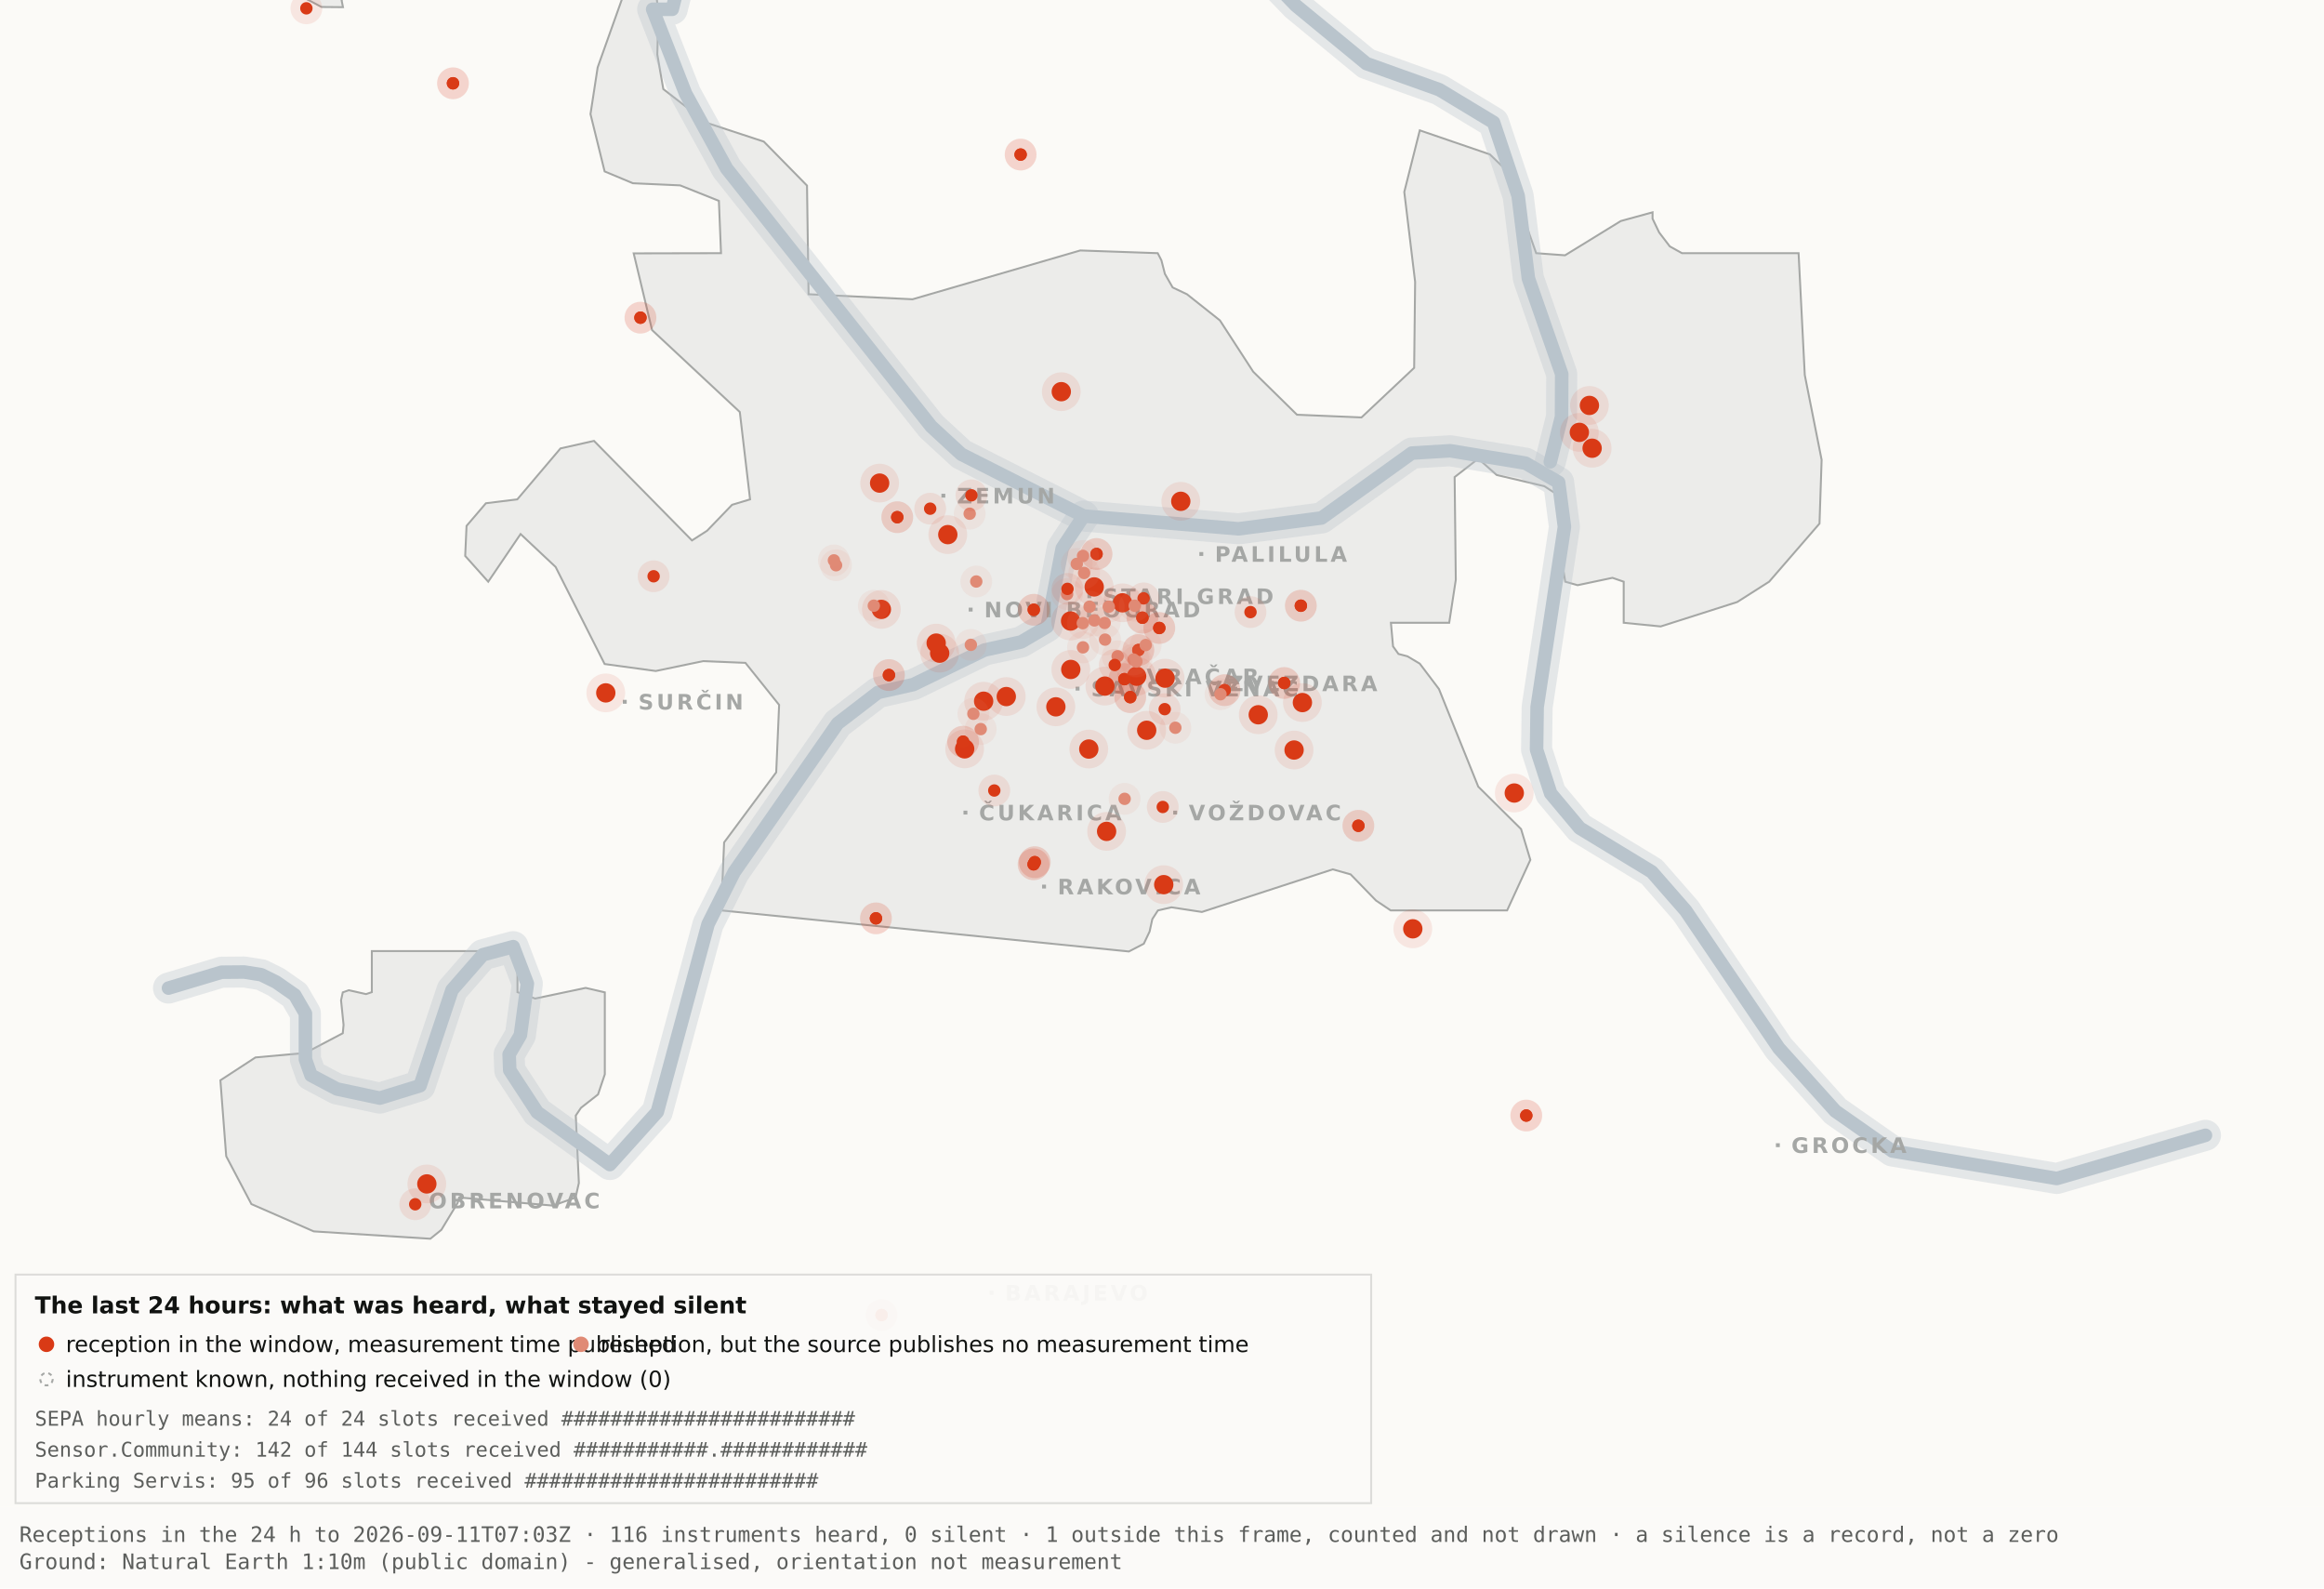
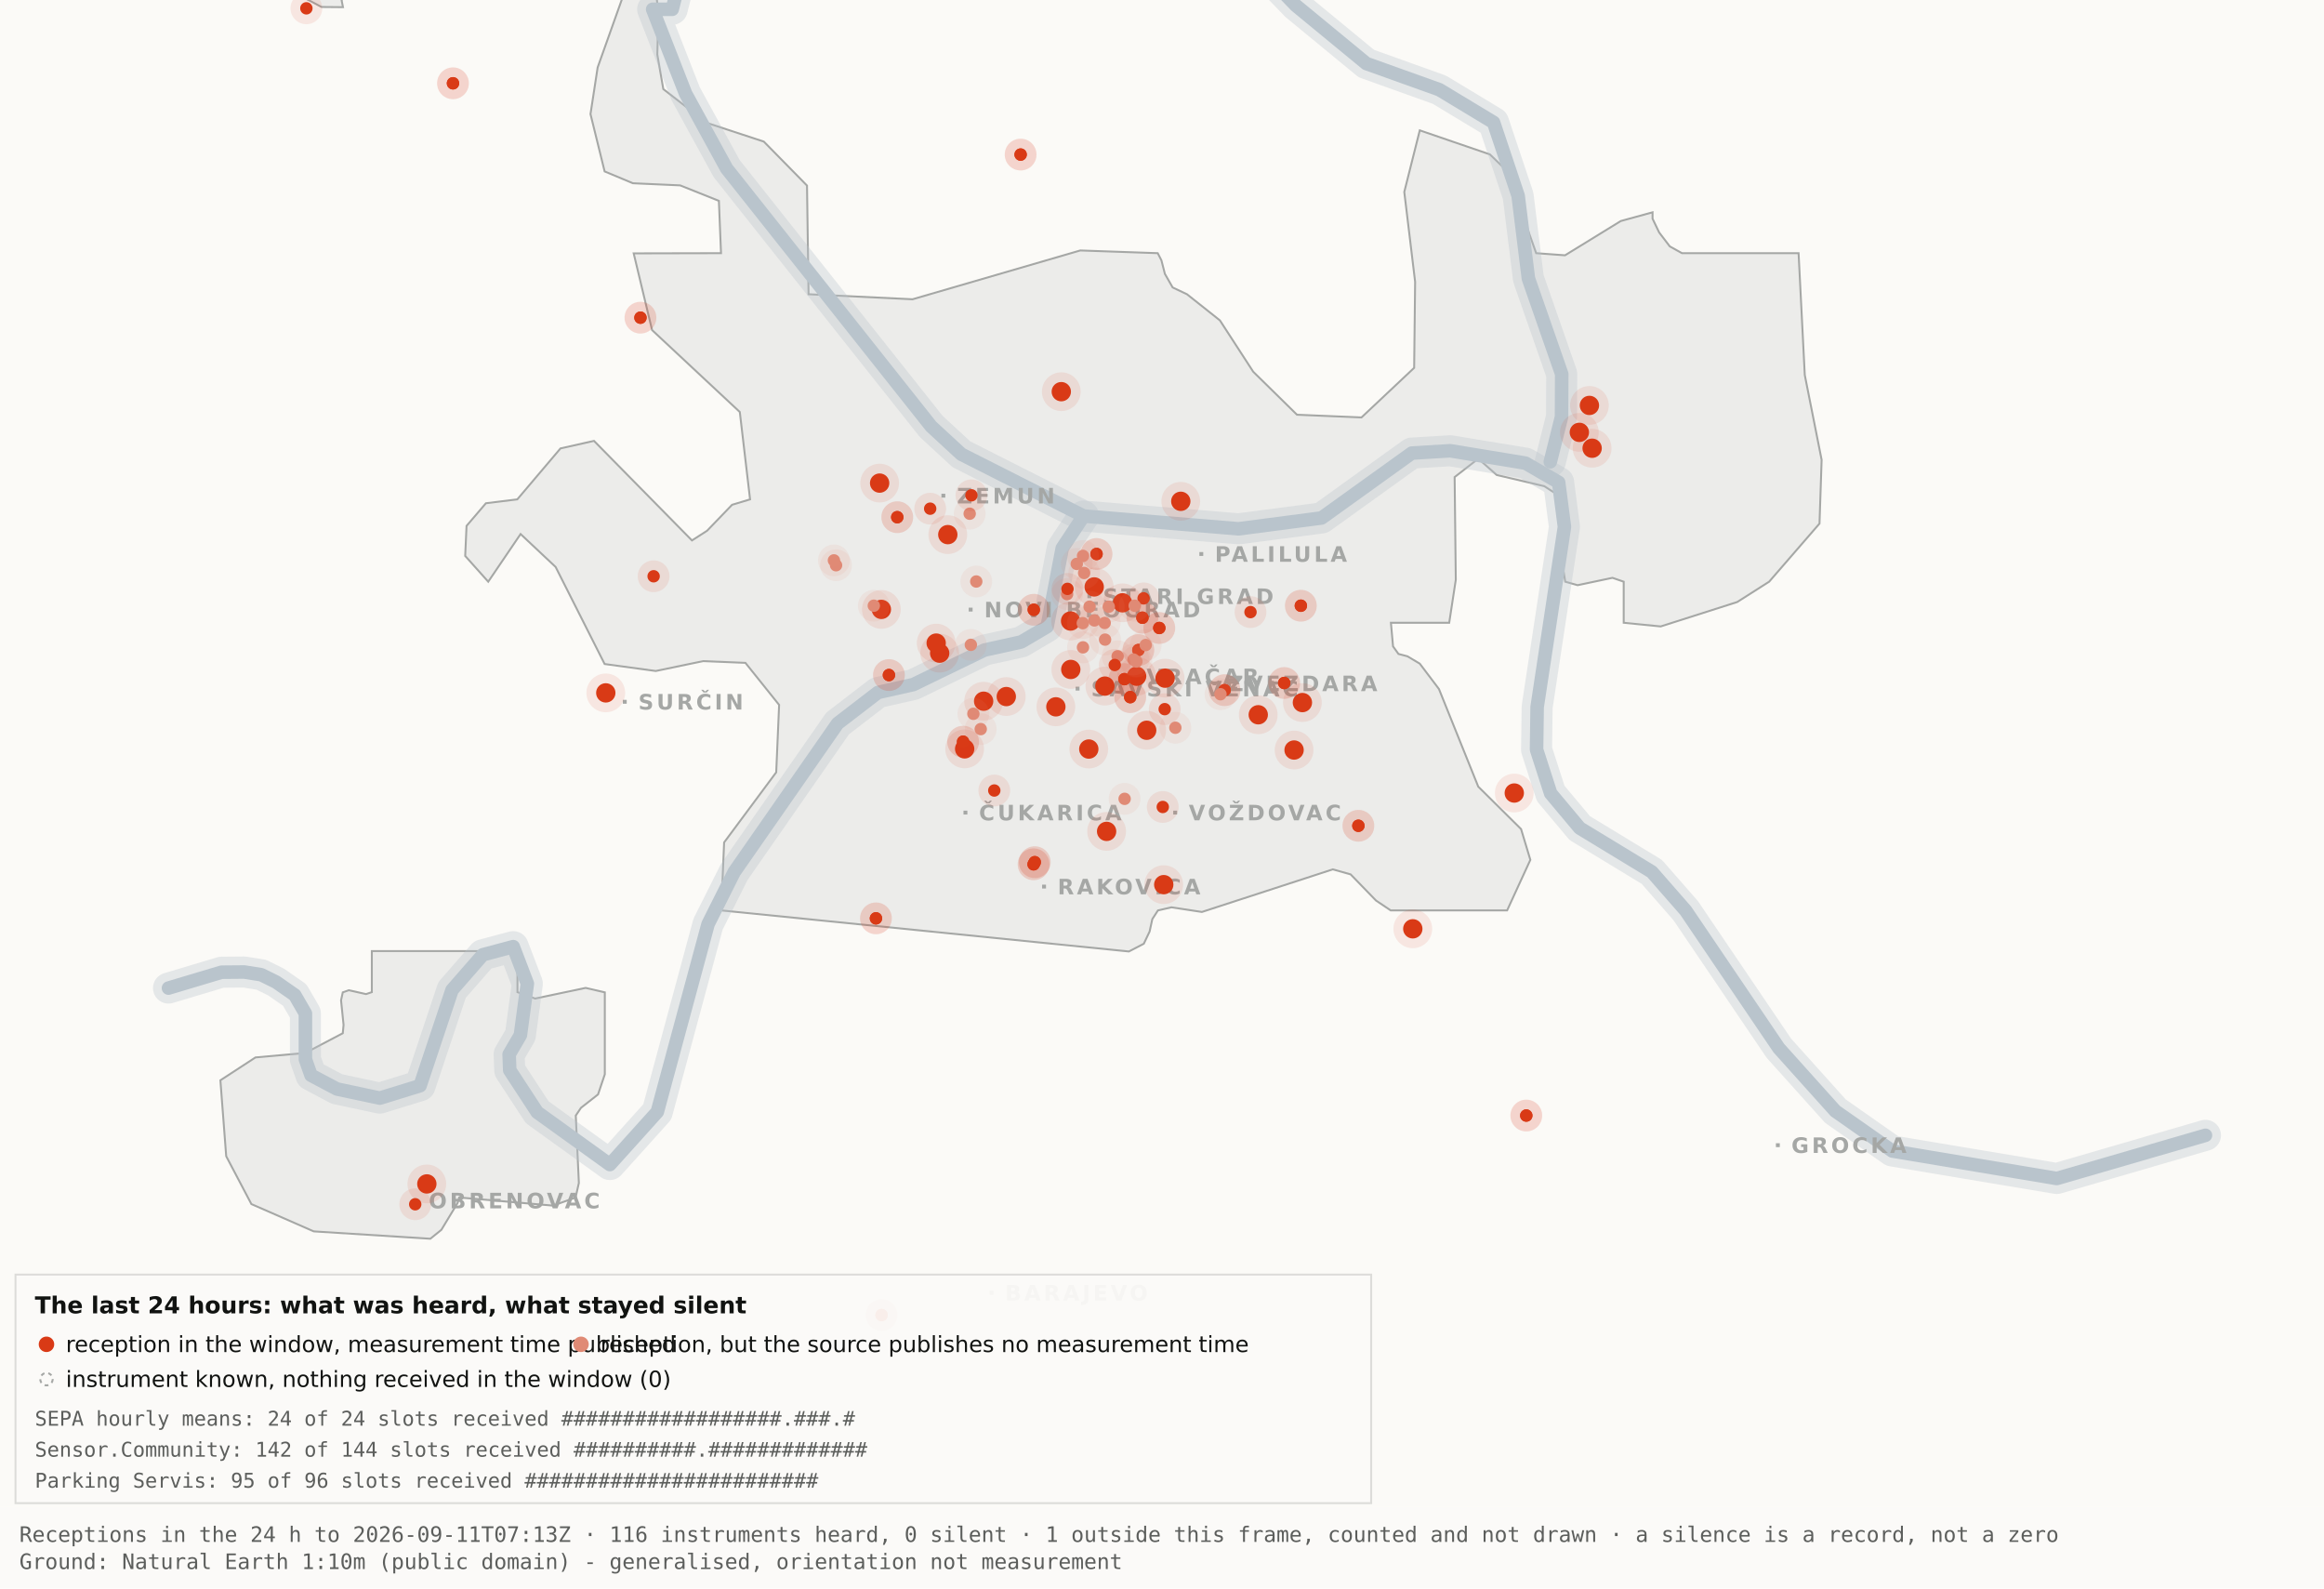
<svg xmlns="http://www.w3.org/2000/svg" viewBox="0 0 1200 820" width="1200" height="820" role="img" aria-label="Map 3 - The last 24 hours">
  <rect x="0" y="0" width="1200" height="820" fill="#fbfaf7" />
  <path d="M192.0,-34.8 L192.1,-17.6 L189.5,-19.9 L182.4,-10.7 L176.4,0.2 L177.1,3.7 L166.0,3.6 L138.0,-11.3 L131.8,-17.6 L130.3,-34.7 L134.1,-45.9 L158.3,-76.4 L166.7,-82.3 L177.1,-81.2 L183.0,-72.1 L192.0,-34.8 Z" fill="#ececea" stroke="#a5a7a5" stroke-width="1" fill-rule="evenodd" />
  <path d="M417.5,151.9 L471.2,154.5 L557.8,129.3 L597.8,130.7 L599.7,134.4 L601.5,141.4 L605.5,148.4 L612.9,151.9 L629.9,165.4 L647.1,191.9 L669.7,214.1 L703.0,215.5 L730.2,189.9 L730.7,145.5 L725.1,99.1 L733.1,67.3 L769.3,79.7 L778.2,88.3 L793.2,130.7 L808.1,131.8 L836.9,114.1 L853.3,109.6 L853.3,112.9 L856.7,120.0 L862.2,127.2 L868.5,130.7 L928.7,130.7 L931.9,193.6 L940.6,237.4 L939.5,270.3 L913.5,300.3 L897.0,310.8 L857.5,323.4 L838.4,321.5 L838.4,300.3 L832.6,298.3 L814.6,302.1 L808.2,300.3 L806.9,292.0 L809.7,266.1 L808.2,258.0 L797.4,251.0 L772.8,245.2 L763.3,236.8 L751.1,246.3 L751.7,299.3 L748.3,321.5 L718.2,321.5 L719.3,333.7 L722.1,337.6 L726.7,338.8 L733.1,342.6 L743.0,355.7 L763.3,406.1 L785.4,428.0 L790.2,443.9 L778.2,470.0 L718.1,470.0 L710.5,464.9 L697.4,451.4 L688.2,448.8 L620.6,470.8 L604.9,468.4 L597.9,470.0 L595.0,474.5 L593.6,480.9 L590.6,487.2 L582.9,491.2 L372.4,470.0 L373.9,434.9 L400.8,398.7 L402.3,363.9 L384.9,342.2 L363.1,341.3 L338.6,346.4 L312.2,342.8 L286.9,292.7 L268.8,275.7 L252.1,300.3 L240.2,287.0 L240.9,271.5 L250.9,259.8 L267.1,257.8 L289.4,231.5 L306.7,227.6 L357.3,279.0 L365.1,274.0 L378.0,260.6 L387.3,257.8 L382.0,212.7 L336.7,170.4 L327.2,130.8 L372.3,130.7 L371.2,103.7 L351.2,95.7 L326.8,94.6 L312.2,88.5 L304.9,58.9 L308.6,34.8 L327.3,-17.7 L337.9,-11.0 L340.0,6.7 L339.4,28.1 L342.5,46.0 L364.9,63.4 L394.4,73.1 L416.7,95.8 L417.5,151.9 Z" fill="#ececea" stroke="#a5a7a5" stroke-width="1" fill-rule="evenodd" />
  <path d="M267.2,512.2 L276.3,515.5 L302.4,510.0 L312.3,512.3 L312.3,554.6 L308.8,565.0 L300.0,571.9 L297.3,575.9 L298.9,610.7 L297.2,618.2 L285.6,622.4 L237.1,618.2 L236.3,621.0 L227.9,634.9 L222.2,639.5 L162.0,635.7 L129.8,621.6 L116.8,596.9 L113.8,557.7 L131.9,545.9 L157.6,543.6 L177.0,533.4 L177.4,529.1 L176.1,516.4 L177.0,512.3 L180.1,511.2 L189.0,513.2 L192.0,512.2 L192.0,491.0 L267.2,491.0 L267.2,512.2 Z" fill="#ececea" stroke="#a5a7a5" stroke-width="1" fill-rule="evenodd" />
  <path d="M87.0,510.1 L114.4,501.9 L126.1,501.8 L134.9,503.2 L142.6,507.0 L152.2,513.7 L157.7,523.2 L157.7,546.9 L160.6,555.1 L174.0,562.2 L196.1,566.9 L216.9,560.5 L233.4,511.1 L249.3,492.9 L265.0,488.7 L272.3,507.8 L268.7,534.4 L262.9,544.3 L263.2,552.5 L277.4,574.2 L314.9,601.2 L339.4,574.0 L365.6,477.1 L379.1,450.2 L432.5,373.5 L453.3,357.5 L471.6,353.4 L508.3,335.6 L527.3,331.4 L540.7,323.5 L548.5,283.0 L559.5,266.4" fill="none" stroke="#b9c4cc" stroke-width="16" stroke-opacity="0.35" stroke-linejoin="round" stroke-linecap="round" />
  <path d="M411.7,-177.5 L426.7,-103.9 L394.7,-58.3 L355.0,-26.6 L347.1,4.8 L337.0,4.8 L354.0,48.3 L375.2,87.0 L480.8,220.1 L496.4,234.5 L559.5,266.4 L639.5,273.0 L682.4,267.4 L729.0,233.9 L748.8,232.7 L787.7,239.1 L804.8,249.0 L807.8,272.0 L793.7,365.0 L793.4,387.0 L800.7,409.6 L815.7,427.5 L852.9,450.1 L870.4,470.1 L918.5,541.1 L947.7,573.6 L977.1,594.2 L1062.0,608.4 L1138.8,586.1" fill="none" stroke="#b9c4cc" stroke-width="16" stroke-opacity="0.35" stroke-linejoin="round" stroke-linecap="round" />
  <path d="M534.0,-142.1 L558.9,-95.2 L590.2,-64.2 L638.6,-28.7 L669.2,2.9 L705.5,32.8 L743.2,46.3 L771.2,63.2 L783.9,101.1 L789.2,143.8 L806.4,193.1 L806.3,215.2 L800.5,238.4" fill="none" stroke="#b9c4cc" stroke-width="16" stroke-opacity="0.35" stroke-linejoin="round" stroke-linecap="round" />
  <path d="M87.0,510.1 L114.4,501.9 L126.1,501.8 L134.9,503.2 L142.6,507.0 L152.2,513.7 L157.7,523.2 L157.7,546.9 L160.6,555.1 L174.0,562.2 L196.1,566.9 L216.9,560.5 L233.4,511.1 L249.3,492.9 L265.0,488.7 L272.3,507.8 L268.7,534.4 L262.9,544.3 L263.2,552.5 L277.4,574.2 L314.9,601.2 L339.4,574.0 L365.6,477.1 L379.1,450.2 L432.5,373.5 L453.3,357.5 L471.6,353.4 L508.3,335.6 L527.3,331.4 L540.7,323.5 L548.5,283.0 L559.5,266.4" fill="none" stroke="#b9c4cc" stroke-width="7" stroke-opacity="1" stroke-linejoin="round" stroke-linecap="round" />
  <path d="M411.7,-177.5 L426.7,-103.9 L394.7,-58.3 L355.0,-26.6 L347.1,4.8 L337.0,4.8 L354.0,48.3 L375.2,87.0 L480.8,220.1 L496.4,234.5 L559.5,266.4 L639.5,273.0 L682.4,267.4 L729.0,233.9 L748.8,232.7 L787.7,239.1 L804.8,249.0 L807.8,272.0 L793.7,365.0 L793.4,387.0 L800.7,409.6 L815.7,427.5 L852.9,450.1 L870.4,470.1 L918.5,541.1 L947.7,573.6 L977.1,594.2 L1062.0,608.4 L1138.8,586.1" fill="none" stroke="#b9c4cc" stroke-width="7" stroke-opacity="1" stroke-linejoin="round" stroke-linecap="round" />
  <path d="M534.0,-142.1 L558.9,-95.2 L590.2,-64.2 L638.6,-28.7 L669.2,2.9 L705.5,32.8 L743.2,46.3 L771.2,63.2 L783.9,101.1 L789.2,143.8 L806.4,193.1 L806.3,215.2 L800.5,238.4" fill="none" stroke="#b9c4cc" stroke-width="7" stroke-opacity="1" stroke-linejoin="round" stroke-linecap="round" />
  <rect x="561.5" y="306.8" width="2" height="2" fill="#a5a7a5" />
  <text x="569.5" y="311.8" font-family="Carlito, DejaVu Sans, Arial, sans-serif" font-size="11" font-weight="600" letter-spacing="1.5" fill="#a5a7a5">STARI GRAD</text>
  <rect x="584.0" y="348.2" width="2" height="2" fill="#a5a7a5" />
  <text x="592.0" y="353.2" font-family="Carlito, DejaVu Sans, Arial, sans-serif" font-size="11" font-weight="600" letter-spacing="1.5" fill="#a5a7a5">VRAČAR</text>
  <rect x="555.4" y="354.5" width="2" height="2" fill="#a5a7a5" />
  <text x="563.4" y="359.5" font-family="Carlito, DejaVu Sans, Arial, sans-serif" font-size="11" font-weight="600" letter-spacing="1.5" fill="#a5a7a5">SAVSKI VENAC</text>
  <rect x="500.2" y="313.7" width="2" height="2" fill="#a5a7a5" />
  <text x="508.2" y="318.7" font-family="Carlito, DejaVu Sans, Arial, sans-serif" font-size="11" font-weight="600" letter-spacing="1.5" fill="#a5a7a5">NOVI BEOGRAD</text>
  <rect x="486.1" y="254.9" width="2" height="2" fill="#a5a7a5" />
  <text x="494.1" y="259.9" font-family="Carlito, DejaVu Sans, Arial, sans-serif" font-size="11" font-weight="600" letter-spacing="1.5" fill="#a5a7a5">ZEMUN</text>
  <rect x="619.3" y="285.0" width="2" height="2" fill="#a5a7a5" />
  <text x="627.3" y="290.0" font-family="Carlito, DejaVu Sans, Arial, sans-serif" font-size="11" font-weight="600" letter-spacing="1.5" fill="#a5a7a5">PALILULA</text>
  <rect x="626.1" y="351.8" width="2" height="2" fill="#a5a7a5" />
  <text x="634.1" y="356.8" font-family="Carlito, DejaVu Sans, Arial, sans-serif" font-size="11" font-weight="600" letter-spacing="1.5" fill="#a5a7a5">ZVEZDARA</text>
  <rect x="605.8" y="418.5" width="2" height="2" fill="#a5a7a5" />
  <text x="613.8" y="423.5" font-family="Carlito, DejaVu Sans, Arial, sans-serif" font-size="11" font-weight="600" letter-spacing="1.5" fill="#a5a7a5">VOŽDOVAC</text>
  <rect x="497.5" y="418.5" width="2" height="2" fill="#a5a7a5" />
  <text x="505.5" y="423.5" font-family="Carlito, DejaVu Sans, Arial, sans-serif" font-size="11" font-weight="600" letter-spacing="1.5" fill="#a5a7a5">ČUKARICA</text>
  <rect x="538.1" y="456.7" width="2" height="2" fill="#a5a7a5" />
  <text x="546.1" y="461.7" font-family="Carlito, DejaVu Sans, Arial, sans-serif" font-size="11" font-weight="600" letter-spacing="1.5" fill="#a5a7a5">RAKOVICA</text>
  <rect x="321.6" y="361.3" width="2" height="2" fill="#a5a7a5" />
  <text x="329.6" y="366.3" font-family="Carlito, DejaVu Sans, Arial, sans-serif" font-size="11" font-weight="600" letter-spacing="1.5" fill="#a5a7a5">SURČIN</text>
  <rect x="917.0" y="590.2" width="2" height="2" fill="#a5a7a5" />
  <text x="925.0" y="595.2" font-family="Carlito, DejaVu Sans, Arial, sans-serif" font-size="11" font-weight="600" letter-spacing="1.5" fill="#a5a7a5">GROCKA</text>
  <rect x="213.4" y="618.8" width="2" height="2" fill="#a5a7a5" />
  <text x="221.4" y="623.8" font-family="Carlito, DejaVu Sans, Arial, sans-serif" font-size="11" font-weight="600" letter-spacing="1.5" fill="#a5a7a5">OBRENOVAC</text>
  <rect x="511.0" y="666.4" width="2" height="2" fill="#a5a7a5" />
  <text x="519.0" y="671.4" font-family="Carlito, DejaVu Sans, Arial, sans-serif" font-size="11" font-weight="600" letter-spacing="1.5" fill="#a5a7a5">BARAJEVO</text>
  <rect x="727.5" y="876.2" width="2" height="2" fill="#a5a7a5" />
  <text x="735.5" y="881.2" font-family="Carlito, DejaVu Sans, Arial, sans-serif" font-size="11" font-weight="600" letter-spacing="1.5" fill="#a5a7a5">SOPOT</text>
  <circle cx="507.9" cy="362.0" r="10" fill="#D93A16" fill-opacity=".10" />
  <circle cx="507.9" cy="362.0" r="5" fill="#D93A16" />
  <circle cx="519.6" cy="359.6" r="10" fill="#D93A16" fill-opacity=".10" />
  <circle cx="519.6" cy="359.6" r="5" fill="#D93A16" />
  <circle cx="498.1" cy="386.6" r="10" fill="#D93A16" fill-opacity=".10" />
  <circle cx="498.1" cy="386.6" r="5" fill="#D93A16" />
  <circle cx="552.8" cy="320.6" r="10" fill="#D93A16" fill-opacity=".10" />
  <circle cx="552.8" cy="320.6" r="5" fill="#D93A16" />
  <circle cx="455.1" cy="314.6" r="10" fill="#D93A16" fill-opacity=".10" />
  <circle cx="455.1" cy="314.6" r="5" fill="#D93A16" />
  <circle cx="548.0" cy="202.2" r="10" fill="#D93A16" fill-opacity=".10" />
  <circle cx="548.0" cy="202.2" r="5" fill="#D93A16" />
  <circle cx="579.6" cy="311.2" r="10" fill="#D93A16" fill-opacity=".10" />
  <circle cx="579.6" cy="311.2" r="5" fill="#D93A16" />
  <circle cx="592.1" cy="377.0" r="10" fill="#D93A16" fill-opacity=".10" />
  <circle cx="592.1" cy="377.0" r="5" fill="#D93A16" />
  <circle cx="562.2" cy="386.7" r="10" fill="#D93A16" fill-opacity=".10" />
  <circle cx="562.2" cy="386.7" r="5" fill="#D93A16" />
  <circle cx="570.5" cy="354.2" r="10" fill="#D93A16" fill-opacity=".10" />
  <circle cx="570.5" cy="354.2" r="5" fill="#D93A16" />
  <circle cx="600.9" cy="456.7" r="10" fill="#D93A16" fill-opacity=".10" />
  <circle cx="600.9" cy="456.7" r="5" fill="#D93A16" />
  <circle cx="609.7" cy="258.8" r="10" fill="#D93A16" fill-opacity=".10" />
  <circle cx="609.7" cy="258.8" r="5" fill="#D93A16" />
  <circle cx="729.5" cy="479.5" r="10" fill="#D93A16" fill-opacity=".10" />
  <circle cx="729.5" cy="479.5" r="5" fill="#D93A16" />
  <circle cx="672.5" cy="362.7" r="10" fill="#D93A16" fill-opacity=".10" />
  <circle cx="672.5" cy="362.7" r="5" fill="#D93A16" />
  <circle cx="552.9" cy="345.6" r="10" fill="#D93A16" fill-opacity=".10" />
  <circle cx="552.9" cy="345.6" r="5" fill="#D93A16" />
  <circle cx="485.2" cy="337.2" r="10" fill="#D93A16" fill-opacity=".10" />
  <circle cx="485.2" cy="337.2" r="5" fill="#D93A16" />
  <circle cx="220.4" cy="611.2" r="10" fill="#D93A16" fill-opacity=".10" />
  <circle cx="220.4" cy="611.2" r="5" fill="#D93A16" />
  <circle cx="483.4" cy="332.0" r="10" fill="#D93A16" fill-opacity=".10" />
  <circle cx="483.4" cy="332.0" r="5" fill="#D93A16" />
  <circle cx="820.7" cy="209.3" r="10" fill="#D93A16" fill-opacity=".10" />
  <circle cx="820.7" cy="209.3" r="5" fill="#D93A16" />
  <circle cx="815.5" cy="223.2" r="10" fill="#D93A16" fill-opacity=".10" />
  <circle cx="815.5" cy="223.2" r="5" fill="#D93A16" />
  <circle cx="822.1" cy="231.4" r="10" fill="#D93A16" fill-opacity=".10" />
  <circle cx="822.1" cy="231.4" r="5" fill="#D93A16" />
  <circle cx="571.4" cy="429.2" r="10" fill="#D93A16" fill-opacity=".10" />
  <circle cx="571.4" cy="429.2" r="5" fill="#D93A16" />
  <circle cx="565.0" cy="303.0" r="10" fill="#D93A16" fill-opacity=".10" />
  <circle cx="565.0" cy="303.0" r="5" fill="#D93A16" />
  <circle cx="668.2" cy="387.2" r="10" fill="#D93A16" fill-opacity=".10" />
  <circle cx="668.2" cy="387.2" r="5" fill="#D93A16" />
  <circle cx="312.8" cy="357.7" r="10" fill="#D93A16" fill-opacity=".10" />
  <circle cx="312.8" cy="357.7" r="5" fill="#D93A16" />
  <circle cx="545.2" cy="364.9" r="10" fill="#D93A16" fill-opacity=".10" />
  <circle cx="545.2" cy="364.9" r="5" fill="#D93A16" />
  <circle cx="781.9" cy="409.4" r="10" fill="#D93A16" fill-opacity=".10" />
  <circle cx="781.9" cy="409.4" r="5" fill="#D93A16" />
  <circle cx="586.9" cy="349.1" r="10" fill="#D93A16" fill-opacity=".10" />
  <circle cx="586.9" cy="349.1" r="5" fill="#D93A16" />
  <circle cx="601.6" cy="350.1" r="10" fill="#D93A16" fill-opacity=".10" />
  <circle cx="601.6" cy="350.1" r="5" fill="#D93A16" />
  <circle cx="649.7" cy="369.0" r="10" fill="#D93A16" fill-opacity=".10" />
  <circle cx="649.7" cy="369.0" r="5" fill="#D93A16" />
  <circle cx="489.4" cy="276.0" r="10" fill="#D93A16" fill-opacity=".10" />
  <circle cx="489.4" cy="276.0" r="5" fill="#D93A16" />
  <circle cx="454.2" cy="249.4" r="10" fill="#D93A16" fill-opacity=".10" />
  <circle cx="454.2" cy="249.4" r="5" fill="#D93A16" />
  <circle cx="533.7" cy="446.2" r="8.2" fill="#D93A16" fill-opacity=".10" />
  <circle cx="533.7" cy="446.2" r="3.2" fill="#D93A16" />
  <circle cx="533.7" cy="446.2" r="8.2" fill="#D93A16" fill-opacity=".10" />
  <circle cx="533.7" cy="446.2" r="3.2" fill="#D93A16" />
  <circle cx="534.3" cy="445.1" r="8.2" fill="#D93A16" fill-opacity=".10" />
  <circle cx="534.3" cy="445.1" r="3.2" fill="#D93A16" />
  <circle cx="534.3" cy="445.1" r="8.2" fill="#D93A16" fill-opacity=".10" />
  <circle cx="534.3" cy="445.1" r="3.2" fill="#D93A16" />
  <circle cx="497.3" cy="382.9" r="8.2" fill="#D93A16" fill-opacity=".10" />
  <circle cx="497.3" cy="382.9" r="3.2" fill="#D93A16" />
  <circle cx="497.3" cy="382.9" r="8.2" fill="#D93A16" fill-opacity=".10" />
  <circle cx="497.3" cy="382.9" r="3.2" fill="#D93A16" />
  <circle cx="330.7" cy="164.0" r="8.2" fill="#D93A16" fill-opacity=".10" />
  <circle cx="330.7" cy="164.0" r="3.2" fill="#D93A16" />
  <circle cx="330.7" cy="164.0" r="8.2" fill="#D93A16" fill-opacity=".10" />
  <circle cx="330.7" cy="164.0" r="3.2" fill="#D93A16" />
  <circle cx="583.6" cy="359.9" r="8.2" fill="#D93A16" fill-opacity=".10" />
  <circle cx="583.6" cy="359.9" r="3.2" fill="#D93A16" />
  <circle cx="583.6" cy="359.9" r="8.2" fill="#D93A16" fill-opacity=".10" />
  <circle cx="583.6" cy="359.9" r="3.2" fill="#D93A16" />
  <circle cx="663.1" cy="352.6" r="8.2" fill="#D93A16" fill-opacity=".10" />
  <circle cx="663.1" cy="352.6" r="3.2" fill="#D93A16" />
  <circle cx="663.1" cy="352.6" r="8.2" fill="#D93A16" fill-opacity=".10" />
  <circle cx="663.1" cy="352.6" r="3.2" fill="#D93A16" />
  <circle cx="601.4" cy="366.1" r="8.2" fill="#D93A16" fill-opacity=".10" />
  <circle cx="601.4" cy="366.1" r="3.2" fill="#D93A16" />
  <circle cx="214.4" cy="621.7" r="8.2" fill="#D93A16" fill-opacity=".10" />
  <circle cx="214.4" cy="621.7" r="3.2" fill="#D93A16" />
  <circle cx="463.3" cy="267.0" r="8.2" fill="#D93A16" fill-opacity=".10" />
  <circle cx="463.3" cy="267.0" r="3.2" fill="#D93A16" />
  <circle cx="463.3" cy="267.0" r="8.2" fill="#D93A16" fill-opacity=".10" />
  <circle cx="463.3" cy="267.0" r="3.2" fill="#D93A16" />
  <circle cx="600.4" cy="416.6" r="8.2" fill="#D93A16" fill-opacity=".10" />
  <circle cx="600.4" cy="416.6" r="3.2" fill="#D93A16" />
  <circle cx="671.7" cy="312.7" r="8.2" fill="#D93A16" fill-opacity=".10" />
  <circle cx="671.7" cy="312.7" r="3.2" fill="#D93A16" />
  <circle cx="671.7" cy="312.7" r="8.2" fill="#D93A16" fill-opacity=".10" />
  <circle cx="671.7" cy="312.7" r="3.2" fill="#D93A16" />
  <circle cx="587.8" cy="335.6" r="8.2" fill="#D93A16" fill-opacity=".10" />
  <circle cx="587.8" cy="335.6" r="3.2" fill="#D93A16" />
  <circle cx="587.8" cy="335.6" r="8.2" fill="#D93A16" fill-opacity=".10" />
  <circle cx="587.8" cy="335.6" r="3.2" fill="#D93A16" />
  <circle cx="455.2" cy="678.9" r="8.2" fill="#D93A16" fill-opacity=".10" />
  <circle cx="455.2" cy="678.9" r="3.2" fill="#D93A16" />
  <circle cx="455.2" cy="678.9" r="8.2" fill="#D93A16" fill-opacity=".10" />
  <circle cx="455.2" cy="678.9" r="3.2" fill="#D93A16" />
  <circle cx="590.5" cy="308.9" r="8.2" fill="#D93A16" fill-opacity=".10" />
  <circle cx="590.5" cy="308.9" r="3.2" fill="#D93A16" />
  <circle cx="598.6" cy="324.2" r="8.2" fill="#D93A16" fill-opacity=".10" />
  <circle cx="598.6" cy="324.2" r="3.2" fill="#D93A16" />
  <circle cx="598.6" cy="324.2" r="8.2" fill="#D93A16" fill-opacity=".10" />
  <circle cx="598.6" cy="324.2" r="3.2" fill="#D93A16" />
  <circle cx="233.9" cy="43.0" r="8.2" fill="#D93A16" fill-opacity=".10" />
  <circle cx="233.9" cy="43.0" r="3.2" fill="#D93A16" />
  <circle cx="233.9" cy="43.0" r="8.2" fill="#D93A16" fill-opacity=".10" />
  <circle cx="233.9" cy="43.0" r="3.2" fill="#D93A16" />
  <circle cx="566.2" cy="286.0" r="8.2" fill="#D93A16" fill-opacity=".10" />
  <circle cx="566.2" cy="286.0" r="3.2" fill="#D93A16" />
  <circle cx="566.2" cy="286.0" r="8.2" fill="#D93A16" fill-opacity=".10" />
  <circle cx="566.2" cy="286.0" r="3.2" fill="#D93A16" />
  <circle cx="589.9" cy="318.9" r="8.2" fill="#D93A16" fill-opacity=".10" />
  <circle cx="589.9" cy="318.9" r="3.2" fill="#D93A16" />
  <circle cx="589.9" cy="318.9" r="8.2" fill="#D93A16" fill-opacity=".10" />
  <circle cx="589.9" cy="318.9" r="3.2" fill="#D93A16" />
  <circle cx="701.4" cy="426.3" r="8.2" fill="#D93A16" fill-opacity=".10" />
  <circle cx="701.4" cy="426.3" r="3.2" fill="#D93A16" />
  <circle cx="701.4" cy="426.3" r="8.2" fill="#D93A16" fill-opacity=".10" />
  <circle cx="701.4" cy="426.3" r="3.2" fill="#D93A16" />
  <circle cx="480.3" cy="262.6" r="8.2" fill="#D93A16" fill-opacity=".10" />
  <circle cx="480.3" cy="262.6" r="3.2" fill="#D93A16" />
  <circle cx="533.8" cy="314.8" r="8.2" fill="#D93A16" fill-opacity=".10" />
  <circle cx="533.8" cy="314.8" r="3.2" fill="#D93A16" />
  <circle cx="533.8" cy="314.8" r="8.2" fill="#D93A16" fill-opacity=".10" />
  <circle cx="533.8" cy="314.8" r="3.2" fill="#D93A16" />
  <circle cx="527.0" cy="79.8" r="8.2" fill="#D93A16" fill-opacity=".10" />
  <circle cx="527.0" cy="79.8" r="3.2" fill="#D93A16" />
  <circle cx="527.0" cy="79.8" r="8.2" fill="#D93A16" fill-opacity=".10" />
  <circle cx="527.0" cy="79.8" r="3.2" fill="#D93A16" />
  <circle cx="788.1" cy="575.9" r="8.2" fill="#D93A16" fill-opacity=".10" />
  <circle cx="788.1" cy="575.9" r="3.2" fill="#D93A16" />
  <circle cx="788.1" cy="575.9" r="8.2" fill="#D93A16" fill-opacity=".10" />
  <circle cx="788.1" cy="575.9" r="3.2" fill="#D93A16" />
  <circle cx="580.6" cy="350.6" r="8.2" fill="#D93A16" fill-opacity=".10" />
  <circle cx="580.6" cy="350.6" r="3.2" fill="#D93A16" />
  <circle cx="580.6" cy="350.6" r="8.2" fill="#D93A16" fill-opacity=".10" />
  <circle cx="580.6" cy="350.6" r="3.2" fill="#D93A16" />
  <circle cx="452.3" cy="474.1" r="8.2" fill="#D93A16" fill-opacity=".10" />
  <circle cx="452.3" cy="474.1" r="3.2" fill="#D93A16" />
  <circle cx="452.3" cy="474.1" r="8.2" fill="#D93A16" fill-opacity=".10" />
  <circle cx="452.3" cy="474.1" r="3.2" fill="#D93A16" />
  <circle cx="632.3" cy="356.3" r="8.2" fill="#D93A16" fill-opacity=".10" />
  <circle cx="632.3" cy="356.3" r="3.2" fill="#D93A16" />
  <circle cx="632.3" cy="356.3" r="8.2" fill="#D93A16" fill-opacity=".10" />
  <circle cx="632.3" cy="356.3" r="3.2" fill="#D93A16" />
  <circle cx="158.2" cy="4.3" r="8.2" fill="#D93A16" fill-opacity=".10" />
  <circle cx="158.2" cy="4.3" r="3.2" fill="#D93A16" />
  <circle cx="459.0" cy="348.5" r="8.2" fill="#D93A16" fill-opacity=".10" />
  <circle cx="459.0" cy="348.5" r="3.2" fill="#D93A16" />
  <circle cx="459.0" cy="348.5" r="8.2" fill="#D93A16" fill-opacity=".10" />
  <circle cx="459.0" cy="348.5" r="3.2" fill="#D93A16" />
  <circle cx="645.7" cy="316.0" r="8.2" fill="#D93A16" fill-opacity=".10" />
  <circle cx="645.7" cy="316.0" r="3.2" fill="#D93A16" />
  <circle cx="585.3" cy="340.5" r="8.2" fill="#e08a75" fill-opacity=".10" />
  <circle cx="585.3" cy="340.5" r="3.2" fill="#e08a75" />
  <circle cx="585.9" cy="312.7" r="8.2" fill="#e08a75" fill-opacity=".10" />
  <circle cx="585.9" cy="312.7" r="3.2" fill="#e08a75" />
  <circle cx="559.2" cy="334.2" r="8.2" fill="#e08a75" fill-opacity=".10" />
  <circle cx="559.2" cy="334.2" r="3.2" fill="#e08a75" />
  <circle cx="570.6" cy="330.2" r="8.2" fill="#e08a75" fill-opacity=".10" />
  <circle cx="570.6" cy="330.2" r="3.2" fill="#e08a75" />
  <circle cx="562.6" cy="313.2" r="8.2" fill="#e08a75" fill-opacity=".10" />
  <circle cx="562.6" cy="313.2" r="3.2" fill="#e08a75" />
  <circle cx="500.7" cy="265.2" r="8.2" fill="#e08a75" fill-opacity=".10" />
  <circle cx="500.7" cy="265.2" r="3.2" fill="#e08a75" />
  <circle cx="570.4" cy="321.6" r="8.2" fill="#e08a75" fill-opacity=".10" />
  <circle cx="570.4" cy="321.6" r="3.2" fill="#e08a75" />
  <circle cx="591.6" cy="333.0" r="8.2" fill="#e08a75" fill-opacity=".10" />
  <circle cx="591.6" cy="333.0" r="3.2" fill="#e08a75" />
  <circle cx="565.1" cy="320.3" r="8.2" fill="#e08a75" fill-opacity=".10" />
  <circle cx="565.1" cy="320.3" r="3.2" fill="#e08a75" />
  <circle cx="502.6" cy="368.5" r="8.2" fill="#e08a75" fill-opacity=".10" />
  <circle cx="502.6" cy="368.5" r="3.2" fill="#e08a75" />
  <circle cx="501.3" cy="332.9" r="8.2" fill="#e08a75" fill-opacity=".10" />
  <circle cx="501.3" cy="332.9" r="3.2" fill="#e08a75" />
  <circle cx="451.2" cy="312.7" r="8.2" fill="#e08a75" fill-opacity=".10" />
  <circle cx="451.2" cy="312.7" r="3.2" fill="#e08a75" />
  <circle cx="431.7" cy="291.8" r="8.2" fill="#e08a75" fill-opacity=".10" />
  <circle cx="431.7" cy="291.8" r="3.2" fill="#e08a75" />
  <circle cx="630.2" cy="358.4" r="8.2" fill="#e08a75" fill-opacity=".10" />
  <circle cx="630.2" cy="358.4" r="3.2" fill="#e08a75" />
  <circle cx="551.0" cy="306.7" r="8.2" fill="#e08a75" fill-opacity=".10" />
  <circle cx="551.0" cy="306.7" r="3.2" fill="#e08a75" />
  <circle cx="559.8" cy="295.8" r="8.2" fill="#e08a75" fill-opacity=".10" />
  <circle cx="559.8" cy="295.8" r="3.2" fill="#e08a75" />
  <circle cx="559.1" cy="321.7" r="8.2" fill="#e08a75" fill-opacity=".10" />
  <circle cx="559.1" cy="321.7" r="3.2" fill="#e08a75" />
  <circle cx="606.9" cy="375.7" r="8.2" fill="#e08a75" fill-opacity=".10" />
  <circle cx="606.9" cy="375.7" r="3.2" fill="#e08a75" />
  <circle cx="430.6" cy="289.3" r="8.2" fill="#e08a75" fill-opacity=".10" />
  <circle cx="430.6" cy="289.3" r="3.2" fill="#e08a75" />
  <circle cx="559.2" cy="287.0" r="8.2" fill="#e08a75" fill-opacity=".10" />
  <circle cx="559.2" cy="287.0" r="3.2" fill="#e08a75" />
  <circle cx="504.1" cy="300.2" r="8.2" fill="#e08a75" fill-opacity=".10" />
  <circle cx="504.1" cy="300.2" r="3.2" fill="#e08a75" />
  <circle cx="572.5" cy="313.2" r="8.2" fill="#e08a75" fill-opacity=".10" />
  <circle cx="572.5" cy="313.2" r="3.2" fill="#e08a75" />
  <circle cx="577.1" cy="338.8" r="8.2" fill="#e08a75" fill-opacity=".10" />
  <circle cx="577.1" cy="338.8" r="3.2" fill="#e08a75" />
  <circle cx="580.7" cy="412.4" r="8.2" fill="#e08a75" fill-opacity=".10" />
  <circle cx="580.7" cy="412.4" r="3.2" fill="#e08a75" />
  <circle cx="556.0" cy="291.1" r="8.2" fill="#e08a75" fill-opacity=".10" />
  <circle cx="556.0" cy="291.1" r="3.2" fill="#e08a75" />
  <circle cx="586.8" cy="341.5" r="8.2" fill="#e08a75" fill-opacity=".10" />
  <circle cx="586.8" cy="341.5" r="3.2" fill="#e08a75" />
  <circle cx="506.4" cy="376.4" r="8.2" fill="#e08a75" fill-opacity=".10" />
  <circle cx="506.4" cy="376.4" r="3.2" fill="#e08a75" />
  <circle cx="575.6" cy="343.3" r="8.2" fill="#D93A16" fill-opacity=".10" />
  <circle cx="575.6" cy="343.3" r="3.2" fill="#D93A16" />
  <circle cx="513.4" cy="408.1" r="8.2" fill="#D93A16" fill-opacity=".10" />
  <circle cx="513.4" cy="408.1" r="3.2" fill="#D93A16" />
  <circle cx="337.5" cy="297.5" r="8.2" fill="#D93A16" fill-opacity=".10" />
  <circle cx="337.5" cy="297.5" r="3.2" fill="#D93A16" />
  <circle cx="551.2" cy="304.0" r="8.2" fill="#D93A16" fill-opacity=".10" />
  <circle cx="551.2" cy="304.0" r="3.2" fill="#D93A16" />
  <circle cx="501.6" cy="255.7" r="8.2" fill="#D93A16" fill-opacity=".10" />
  <circle cx="501.6" cy="255.7" r="3.2" fill="#D93A16" />
  <g transform="translate(0 650)">
    <rect x="8" y="8" width="700" height="118" fill="#fbfaf7" fill-opacity=".94" stroke="#dcdcd9" />
    <text x="18" y="28" font-family="Carlito, DejaVu Sans, Arial, sans-serif" font-size="12" font-weight="700" fill="#111311">The last 24 hours: what was heard, what stayed silent</text>
    <circle cx="24" cy="44" r="4" fill="#D93A16" />
    <text x="34" y="48" font-family="Carlito, DejaVu Sans, Arial, sans-serif" font-size="11.5" fill="#111311">reception in the window, measurement time published</text>
    <circle cx="300" cy="44" r="4" fill="#e08a75" />
    <text x="310" y="48" font-family="Carlito, DejaVu Sans, Arial, sans-serif" font-size="11.5" fill="#111311">reception, but the source publishes no measurement time</text>
    <circle cx="24" cy="62" r="3.2" fill="none" stroke="#a5a7a5" stroke-dasharray="2 2" />
    <text x="34" y="66" font-family="Carlito, DejaVu Sans, Arial, sans-serif" font-size="11.5" fill="#111311">instrument known, nothing received in the window (0)</text>
-     <text x="18" y="86" font-family="DejaVu Sans Mono, Menlo, monospace" font-size="10.5" fill="#5c5e5c">SEPA hourly means: 24 of 24 slots received  ########################</text>
-     <text x="18" y="102" font-family="DejaVu Sans Mono, Menlo, monospace" font-size="10.5" fill="#5c5e5c">Sensor.Community: 142 of 144 slots received  ###########.############</text>
+     <text x="18" y="86" font-family="DejaVu Sans Mono, Menlo, monospace" font-size="10.5" fill="#5c5e5c">SEPA hourly means: 24 of 24 slots received  ##################.###.#</text>
+     <text x="18" y="102" font-family="DejaVu Sans Mono, Menlo, monospace" font-size="10.5" fill="#5c5e5c">Sensor.Community: 142 of 144 slots received  ##########.#############</text>
    <text x="18" y="118" font-family="DejaVu Sans Mono, Menlo, monospace" font-size="10.5" fill="#5c5e5c">Parking Servis: 95 of 96 slots received  ########################</text>
  </g>
  <rect x="0" y="778" width="1200" height="42" fill="#fbfaf7" fill-opacity=".94" />
-   <text x="10" y="796" font-family="DejaVu Sans Mono, Menlo, monospace" font-size="11" fill="#5c5e5c">Receptions in the 24 h to 2026-09-11T07:03Z  ·  116 instruments heard, 0 silent  ·  1 outside this frame, counted and not drawn  ·  a silence is a record, not a zero</text>
+   <text x="10" y="796" font-family="DejaVu Sans Mono, Menlo, monospace" font-size="11" fill="#5c5e5c">Receptions in the 24 h to 2026-09-11T07:13Z  ·  116 instruments heard, 0 silent  ·  1 outside this frame, counted and not drawn  ·  a silence is a record, not a zero</text>
  <text x="10" y="810" font-family="DejaVu Sans Mono, Menlo, monospace" font-size="11" fill="#5c5e5c">Ground: Natural Earth 1:10m (public domain) - generalised, orientation not measurement</text>
</svg>
